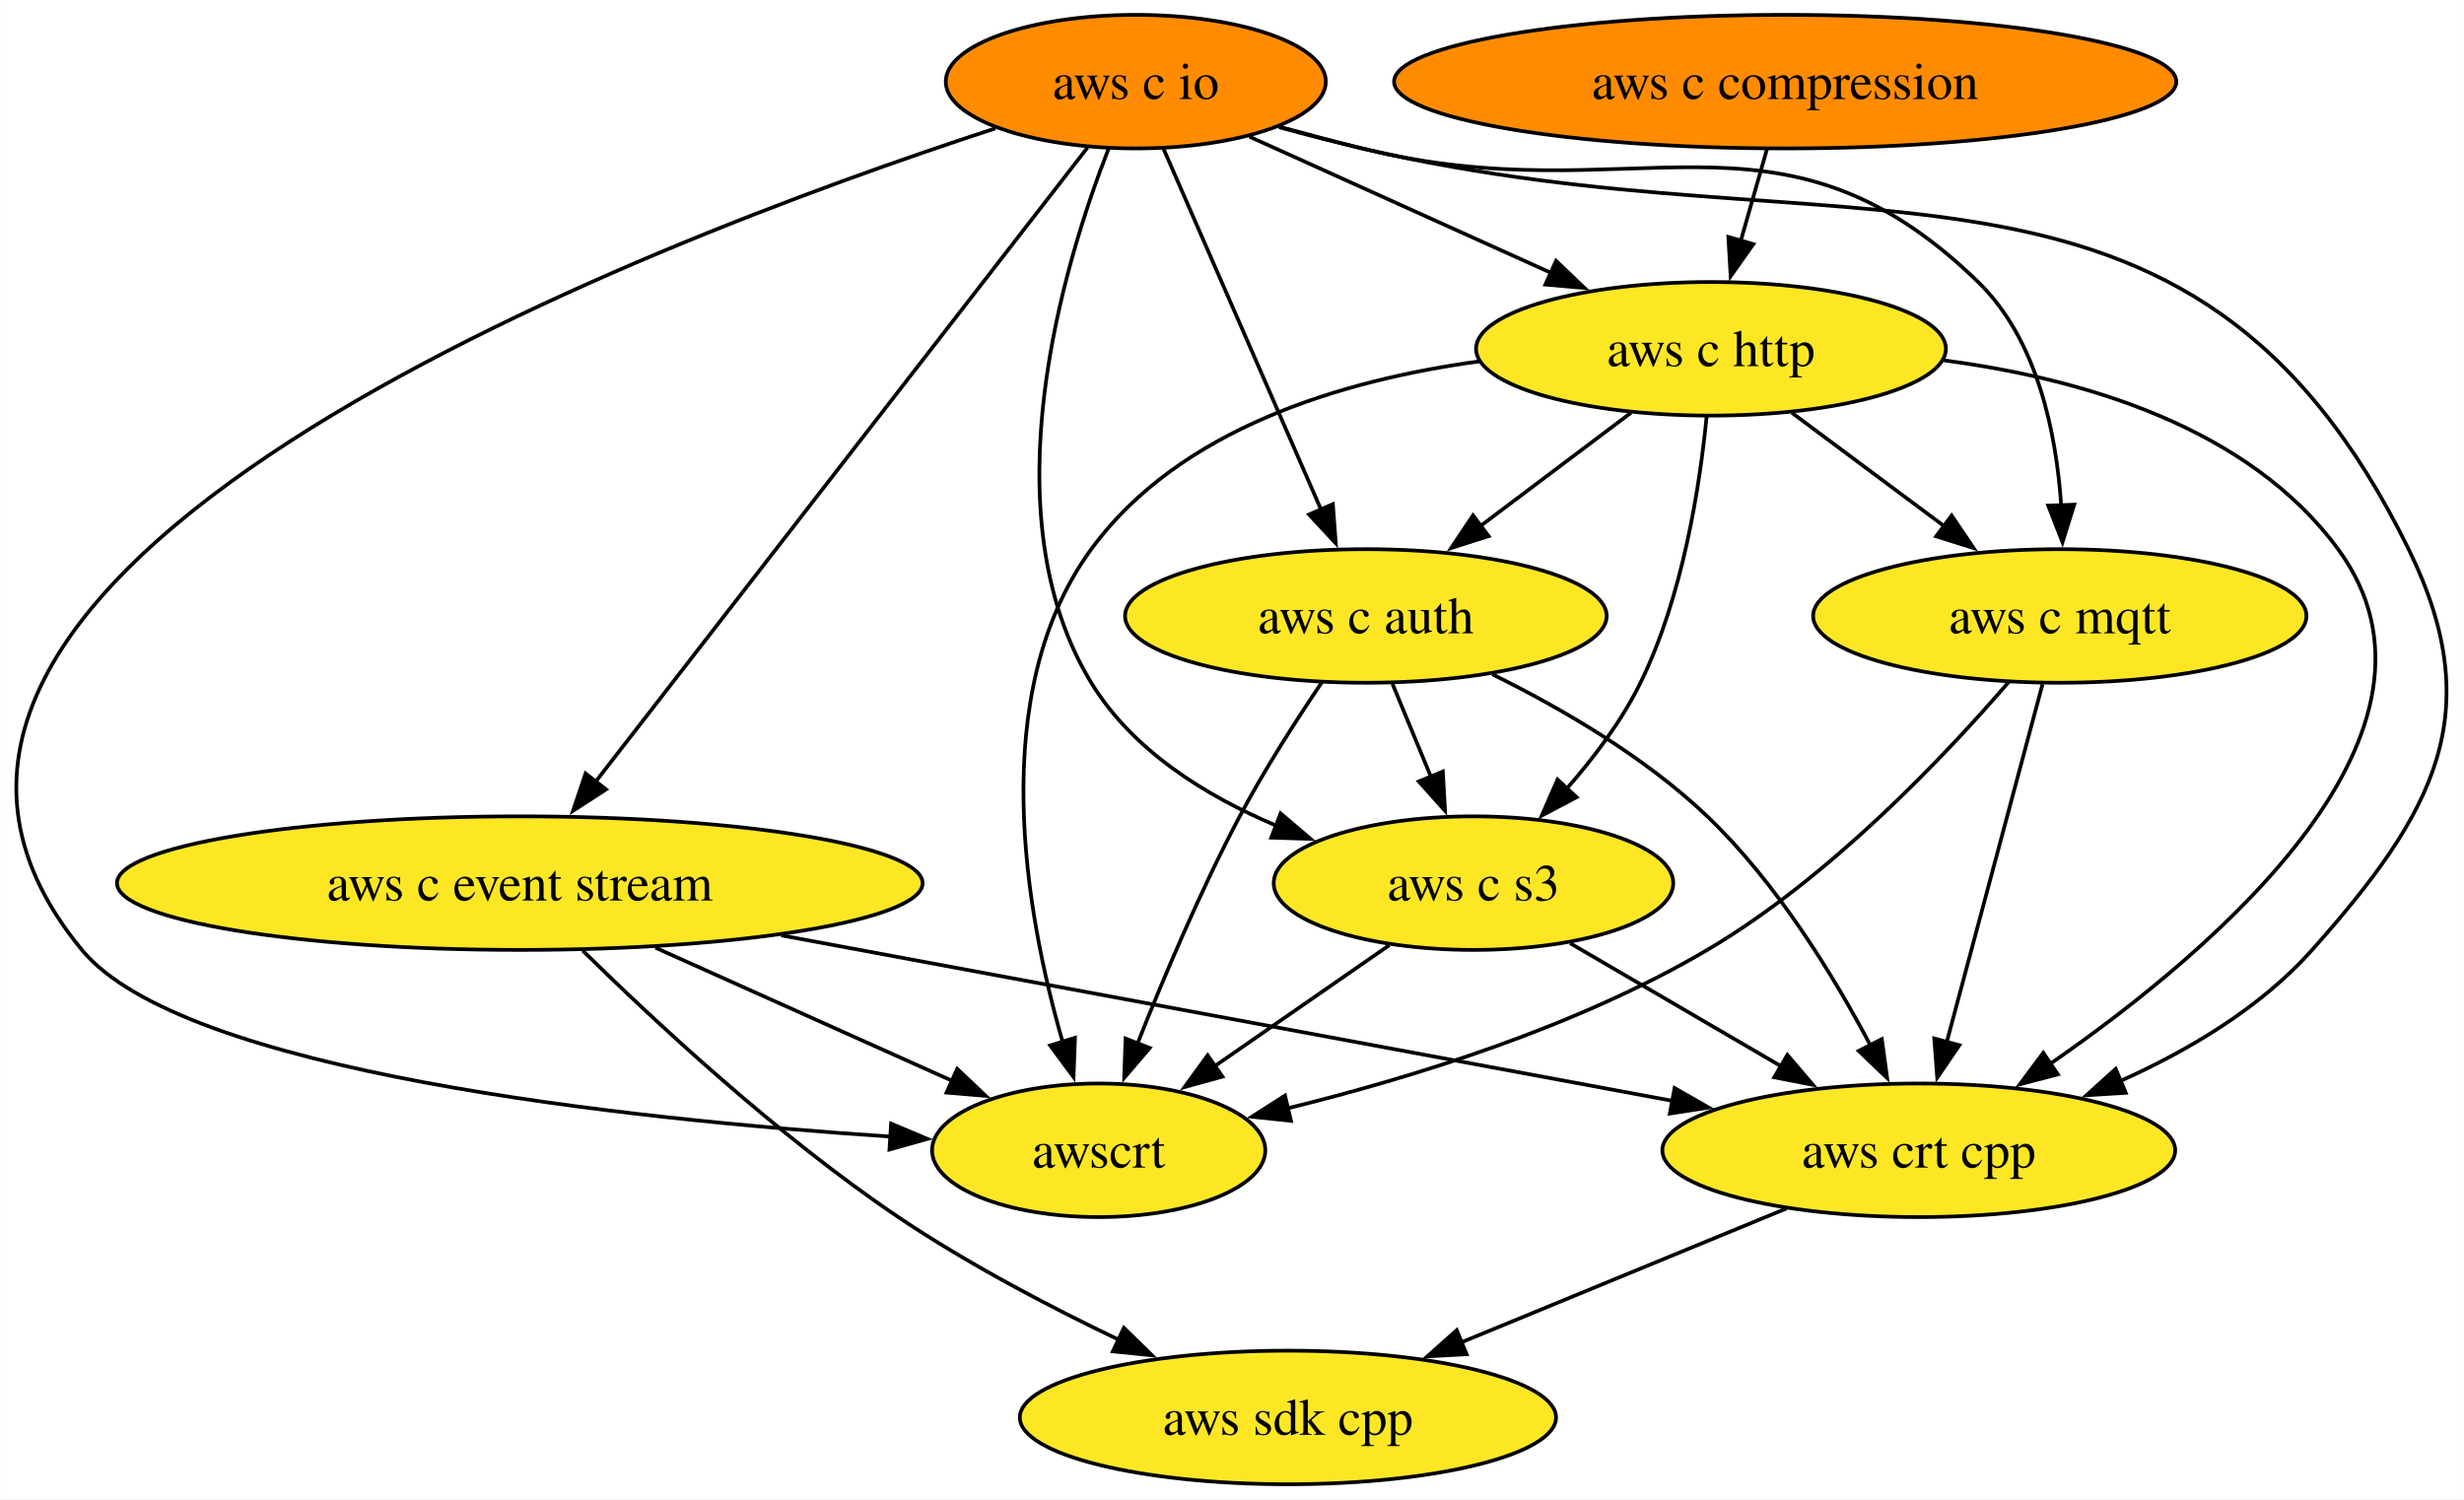
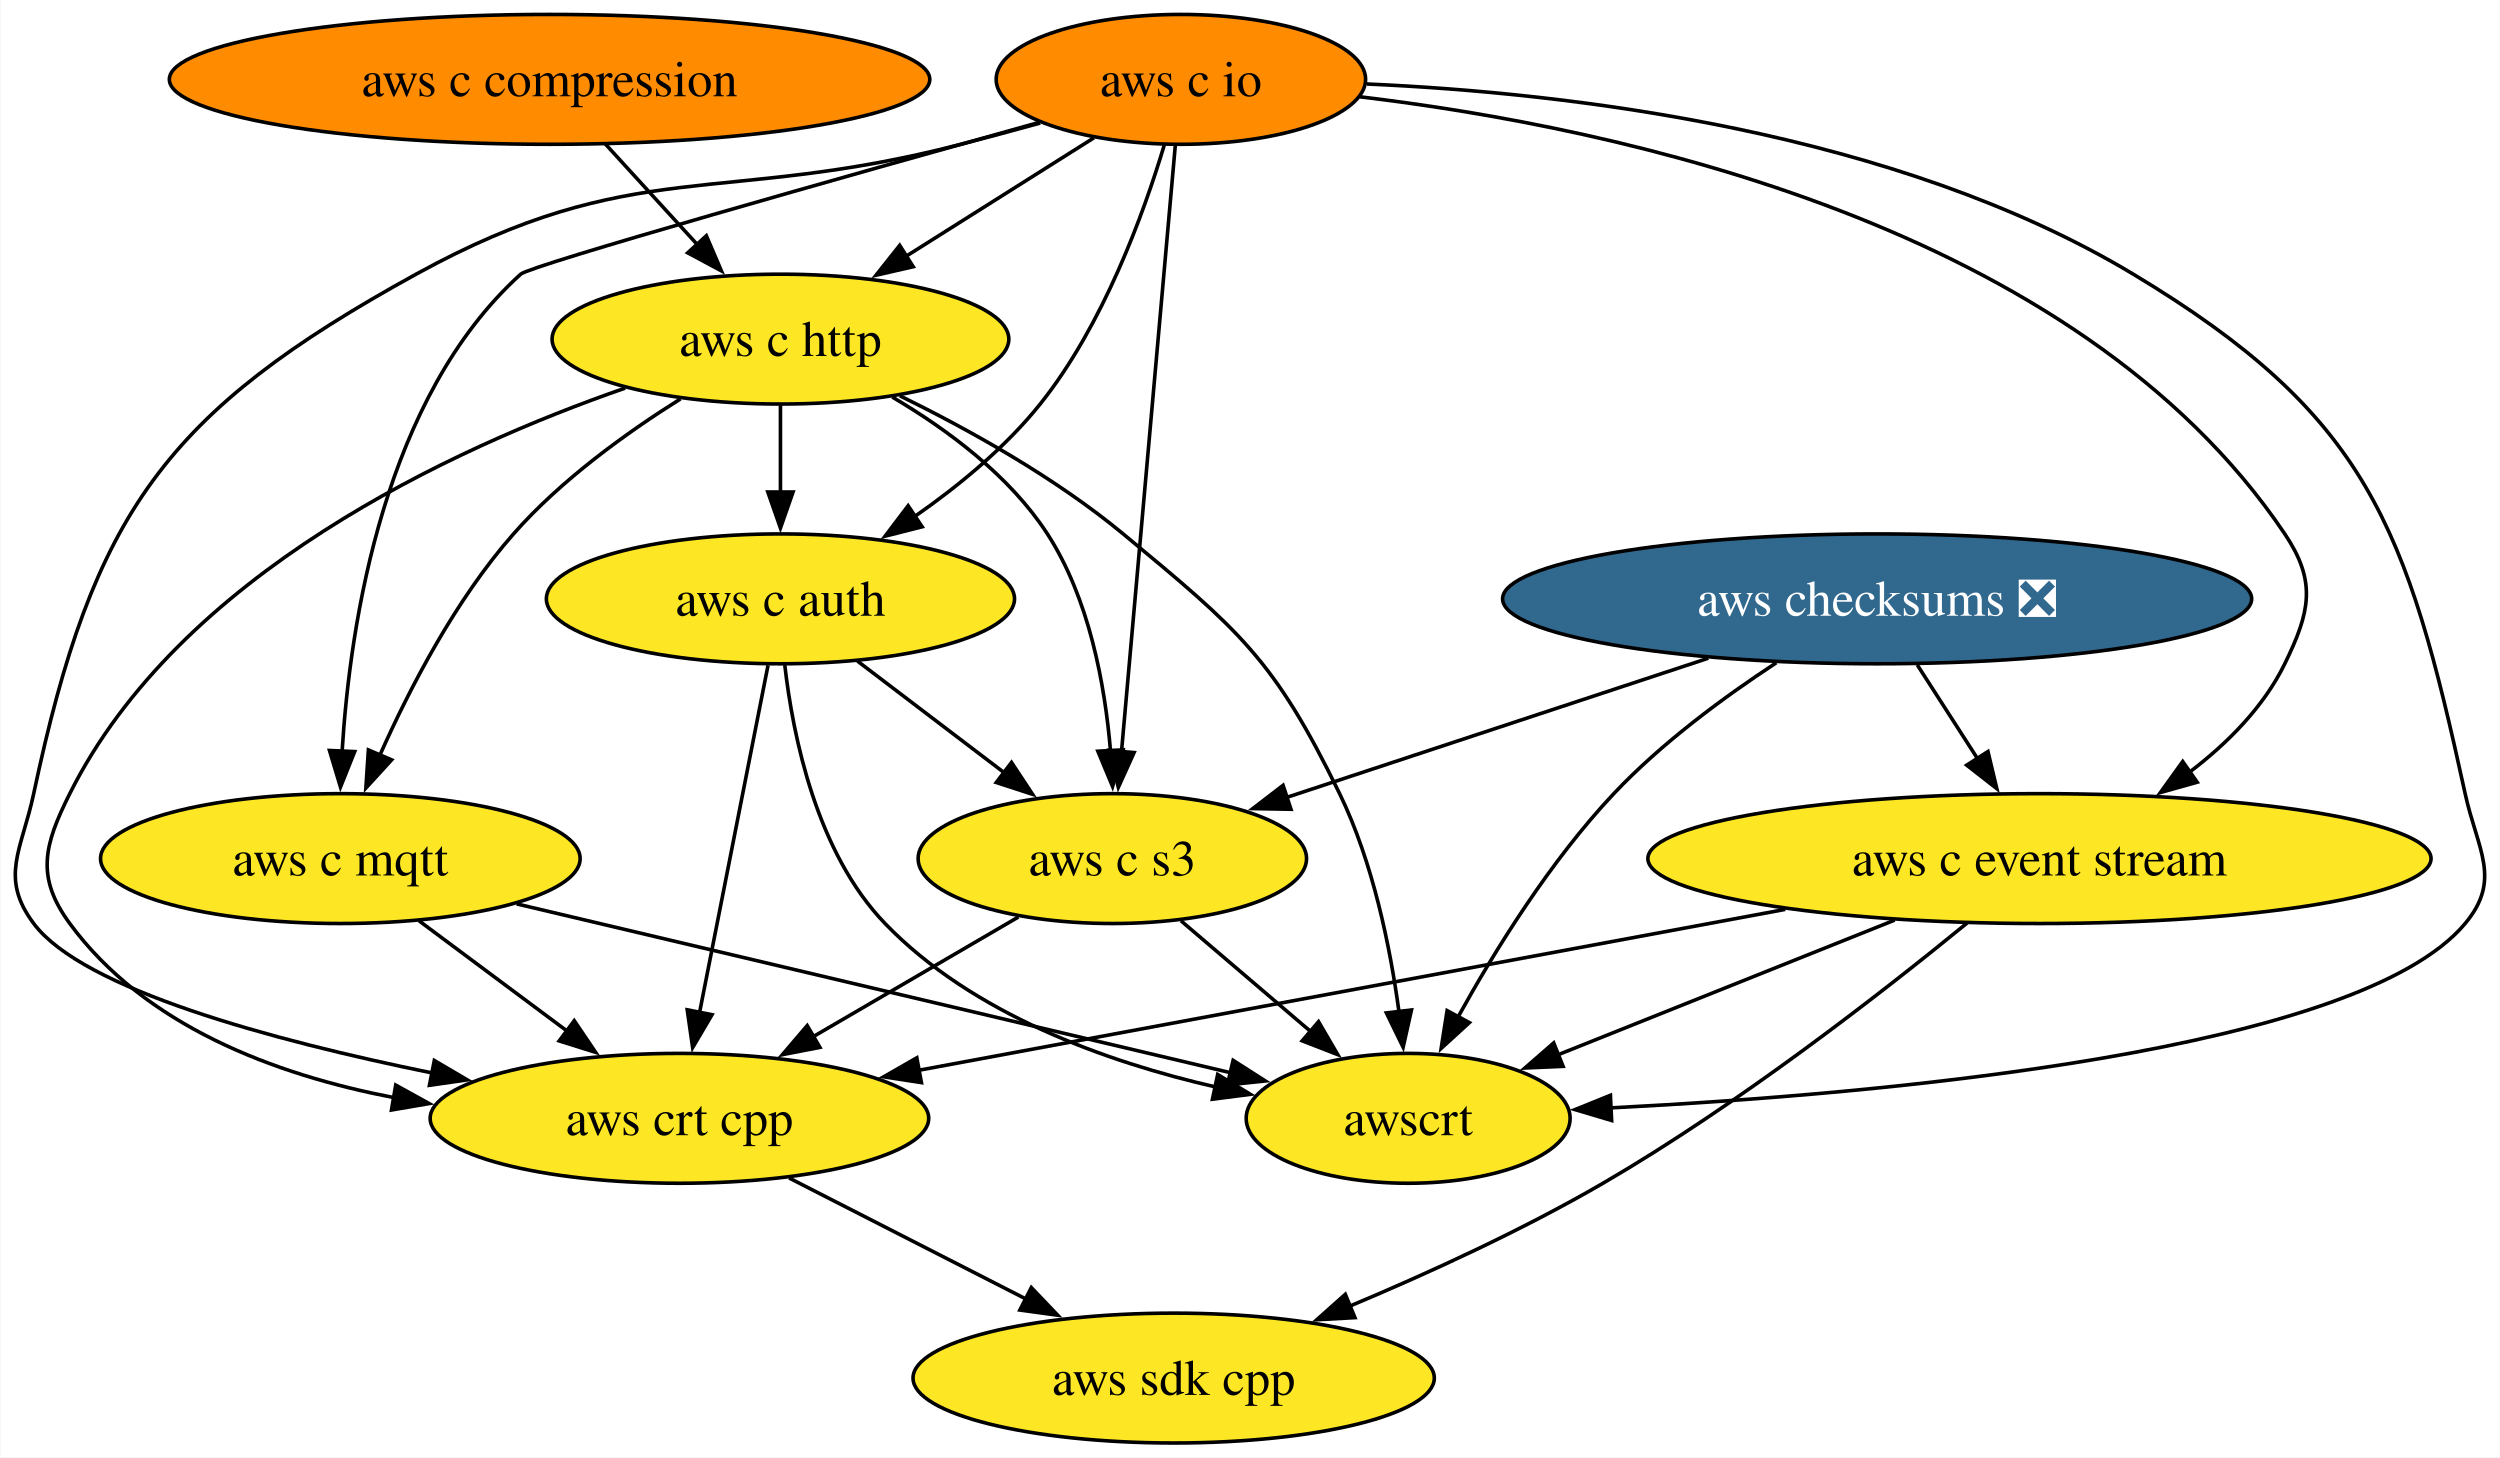
- <svg xmlns="http://www.w3.org/2000/svg" xmlns:xlink="http://www.w3.org/1999/xlink" width="664pt" height="404pt" viewBox="0.00 0.00 663.89 404.00">
+ <svg xmlns="http://www.w3.org/2000/svg" xmlns:xlink="http://www.w3.org/1999/xlink" width="693pt" height="404pt" viewBox="0.00 0.00 692.78 404.00">
  <g id="graph0" class="graph" transform="scale(1 1) rotate(0) translate(4 400)">
-     <polygon fill="white" stroke="none" points="-4,4 -4,-400 659.89,-400 659.89,4 -4,4" />
+     <polygon fill="white" stroke="none" points="-4,4 -4,-400 688.78,-400 688.78,4 -4,4" />
    <g id="node1" class="node">
      <g id="a_node1">
        <a xlink:href="https://github.com/conda-forge/aws-sdk-cpp-feedstock" xlink:title="aws sdk cpp">
-           <ellipse fill="#fde725" stroke="black" cx="343.02" cy="-18" rx="72.25" ry="18" />
-           <text text-anchor="middle" x="343.02" y="-13.32" font-family="Times,serif" font-size="14.00">aws sdk cpp</text>
+           <ellipse fill="#fde725" stroke="black" cx="321.23" cy="-18" rx="72.25" ry="18" />
+           <text text-anchor="middle" x="321.23" y="-13.32" font-family="Times,serif" font-size="14.00">aws sdk cpp</text>
        </a>
      </g>
    </g>
    <g id="node2" class="node">
      <g id="a_node2">
-         <a xlink:href="https://github.com/conda-forge/aws-c-event-stream-feedstock" xlink:title="aws c event stream">
-           <ellipse fill="#fde725" stroke="black" cx="136.02" cy="-162" rx="108.55" ry="18" />
-           <text text-anchor="middle" x="136.02" y="-157.32" font-family="Times,serif" font-size="14.00">aws c event stream</text>
-         </a>
-       </g>
-     </g>
-     <g id="edge1" class="edge">
-       <path fill="none" stroke="black" d="M152.98,-143.81C172.38,-124.74 205.66,-93.78 238.02,-72 256.6,-59.49 278.54,-47.97 297.54,-38.89" />
-       <polygon fill="black" stroke="black" points="298.81,-42.16 306.38,-34.75 295.84,-35.82 298.81,-42.16" />
+         <a xlink:href="https://github.com/conda-forge/aws-checksums-feedstock/pull/105" xlink:title="aws checksums ❎">
+           <ellipse fill="#31688e" stroke="black" cx="516.23" cy="-234" rx="103.82" ry="18" />
+           <text text-anchor="middle" x="516.23" y="-229.32" font-family="Times,serif" font-size="14.00" fill="white">aws checksums ❎</text>
+         </a>
+       </g>
    </g>
    <g id="node3" class="node">
      <g id="a_node3">
-         <a xlink:href="https://github.com/conda-forge/aws-crt-cpp-feedstock" xlink:title="aws crt cpp">
-           <ellipse fill="#fde725" stroke="black" cx="513.02" cy="-90" rx="69.1" ry="18" />
-           <text text-anchor="middle" x="513.02" y="-85.33" font-family="Times,serif" font-size="14.00">aws crt cpp</text>
-         </a>
-       </g>
-     </g>
-     <g id="edge2" class="edge">
-       <path fill="none" stroke="black" d="M206.49,-147.92C275.29,-135.14 379.19,-115.85 446.58,-103.34" />
-       <polygon fill="black" stroke="black" points="447.21,-106.78 456.41,-101.51 445.94,-99.9 447.21,-106.78" />
+         <a xlink:href="https://github.com/conda-forge/aws-c-event-stream-feedstock" xlink:title="aws c event stream">
+           <ellipse fill="#fde725" stroke="black" cx="561.23" cy="-162" rx="108.55" ry="18" />
+           <text text-anchor="middle" x="561.23" y="-157.32" font-family="Times,serif" font-size="14.00">aws c event stream</text>
+         </a>
+       </g>
+     </g>
+     <g id="edge1" class="edge">
+       <path fill="none" stroke="black" d="M527.35,-215.7C532.42,-207.81 538.53,-198.3 544.16,-189.55" />
+       <polygon fill="black" stroke="black" points="546.95,-191.68 549.41,-181.38 541.06,-187.9 546.95,-191.68" />
    </g>
    <g id="node4" class="node">
      <g id="a_node4">
-         <a xlink:href="https://github.com/conda-forge/awscrt-feedstock" xlink:title="awscrt">
-           <ellipse fill="#fde725" stroke="black" cx="292.02" cy="-90" rx="44.9" ry="18" />
-           <text text-anchor="middle" x="292.02" y="-85.33" font-family="Times,serif" font-size="14.00">awscrt</text>
-         </a>
-       </g>
-     </g>
-     <g id="edge3" class="edge">
-       <path fill="none" stroke="black" d="M172.59,-144.59C196.6,-133.82 227.98,-119.74 252.55,-108.71" />
-       <polygon fill="black" stroke="black" points="253.89,-111.95 261.58,-104.66 251.02,-105.56 253.89,-111.95" />
-     </g>
-     <g id="edge4" class="edge">
-       <path fill="none" stroke="black" d="M477.38,-74.33C451.94,-63.85 417.47,-49.66 389.81,-38.27" />
-       <polygon fill="black" stroke="black" points="391.17,-35.04 380.6,-34.47 388.51,-41.52 391.17,-35.04" />
+         <a xlink:href="https://github.com/conda-forge/aws-c-s3-feedstock" xlink:title="aws c s3">
+           <ellipse fill="#fde725" stroke="black" cx="304.23" cy="-162" rx="53.84" ry="18" />
+           <text text-anchor="middle" x="304.23" y="-157.32" font-family="Times,serif" font-size="14.00">aws c s3</text>
+         </a>
+       </g>
+     </g>
+     <g id="edge2" class="edge">
+       <path fill="none" stroke="black" d="M469.44,-217.55C434.78,-206.11 387.69,-190.56 352.64,-178.99" />
+       <polygon fill="black" stroke="black" points="353.75,-175.67 343.16,-175.86 351.56,-182.31 353.75,-175.67" />
    </g>
    <g id="node5" class="node">
      <g id="a_node5">
-         <a xlink:href="https://github.com/conda-forge/aws-c-io-feedstock" xlink:title="aws c io">
-           <ellipse fill="#ff8c00" stroke="black" cx="302.02" cy="-378" rx="51.21" ry="18" />
-           <text text-anchor="middle" x="302.02" y="-373.32" font-family="Times,serif" font-size="14.00">aws c io</text>
-         </a>
-       </g>
+         <a xlink:href="https://github.com/conda-forge/awscrt-feedstock" xlink:title="awscrt">
+           <ellipse fill="#fde725" stroke="black" cx="386.23" cy="-90" rx="44.9" ry="18" />
+           <text text-anchor="middle" x="386.23" y="-85.33" font-family="Times,serif" font-size="14.00">awscrt</text>
+         </a>
+       </g>
+     </g>
+     <g id="edge3" class="edge">
+       <path fill="none" stroke="black" d="M488.29,-216.29C473.81,-206.8 456.44,-194.01 443.23,-180 425.67,-161.39 410.33,-136.66 400,-117.99" />
+       <polygon fill="black" stroke="black" points="403.2,-116.53 395.38,-109.38 397.03,-119.85 403.2,-116.53" />
+     </g>
+     <g id="edge4" class="edge">
+       <path fill="none" stroke="black" d="M541.17,-144.14C517.9,-125.09 477.88,-93.89 440.23,-72 417.96,-59.06 391.96,-47.14 369.95,-37.9" />
+       <polygon fill="black" stroke="black" points="371.48,-34.75 360.9,-34.17 368.81,-41.22 371.48,-34.75" />
    </g>
    <g id="edge5" class="edge">
-       <path fill="none" stroke="black" d="M288.99,-360.21C260.23,-323.12 191.09,-233.99 156.48,-189.37" />
-       <polygon fill="black" stroke="black" points="159.27,-187.26 150.37,-181.5 153.74,-191.55 159.27,-187.26" />
-     </g>
-     <g id="edge6" class="edge">
-       <path fill="none" stroke="black" d="M340.62,-365.72C348.02,-363.7 355.74,-361.7 363.02,-360 493.7,-329.4 585.92,-372.5 645.02,-252 666.76,-207.67 651.83,-180.89 619.02,-144 605.18,-128.44 585.72,-116.9 567.24,-108.63" />
-       <polygon fill="black" stroke="black" points="568.8,-105.49 558.22,-104.84 566.08,-111.94 568.8,-105.49" />
-     </g>
-     <g id="edge7" class="edge">
-       <path fill="none" stroke="black" d="M264.18,-365.4C169.25,-334.46 -65.59,-245.34 18.02,-144 45.13,-111.14 164.27,-98.42 236.23,-93.67" />
-       <polygon fill="black" stroke="black" points="236.08,-97.19 245.84,-93.07 235.64,-90.2 236.08,-97.19" />
+       <path fill="none" stroke="black" d="M521.08,-144.94C493.07,-133.74 455.8,-118.83 427.54,-107.53" />
+       <polygon fill="black" stroke="black" points="429.18,-104.41 418.6,-103.95 426.58,-110.91 429.18,-104.41" />
    </g>
    <g id="node6" class="node">
      <g id="a_node6">
-         <a xlink:href="https://github.com/conda-forge/aws-c-http-feedstock" xlink:title="aws c http">
-           <ellipse fill="#fde725" stroke="black" cx="457.02" cy="-306" rx="63.31" ry="18" />
-           <text text-anchor="middle" x="457.02" y="-301.32" font-family="Times,serif" font-size="14.00">aws c http</text>
-         </a>
-       </g>
+         <a xlink:href="https://github.com/conda-forge/aws-crt-cpp-feedstock" xlink:title="aws crt cpp">
+           <ellipse fill="#fde725" stroke="black" cx="184.23" cy="-90" rx="69.1" ry="18" />
+           <text text-anchor="middle" x="184.23" y="-85.33" font-family="Times,serif" font-size="14.00">aws crt cpp</text>
+         </a>
+       </g>
+     </g>
+     <g id="edge6" class="edge">
+       <path fill="none" stroke="black" d="M490.76,-147.92C421.96,-135.14 318.06,-115.85 250.67,-103.34" />
+       <polygon fill="black" stroke="black" points="251.31,-99.9 240.84,-101.51 250.03,-106.78 251.31,-99.9" />
+     </g>
+     <g id="edge7" class="edge">
+       <path fill="none" stroke="black" d="M323.25,-144.76C333.95,-135.62 347.5,-124.06 359.28,-114" />
+       <polygon fill="black" stroke="black" points="361.39,-116.8 366.72,-107.65 356.85,-111.48 361.39,-116.8" />
    </g>
    <g id="edge8" class="edge">
-       <path fill="none" stroke="black" d="M332.64,-363.17C355.91,-352.66 388.19,-338.08 414.04,-326.41" />
-       <polygon fill="black" stroke="black" points="415.27,-329.7 422.94,-322.39 412.39,-323.32 415.27,-329.7" />
+       <path fill="none" stroke="black" d="M278.19,-145.81C261.55,-136.11 239.73,-123.38 221.3,-112.63" />
+       <polygon fill="black" stroke="black" points="223.17,-109.67 212.77,-107.65 219.65,-115.71 223.17,-109.67" />
+     </g>
+     <g id="edge9" class="edge">
+       <path fill="none" stroke="black" d="M214.63,-73.46C234.01,-63.57 259.34,-50.62 280.45,-39.83" />
+       <polygon fill="black" stroke="black" points="281.77,-43.09 289.09,-35.42 278.59,-36.86 281.77,-43.09" />
    </g>
    <g id="node7" class="node">
      <g id="a_node7">
-         <a xlink:href="https://github.com/conda-forge/aws-c-mqtt-feedstock" xlink:title="aws c mqtt">
-           <ellipse fill="#fde725" stroke="black" cx="551.02" cy="-234" rx="66.47" ry="18" />
-           <text text-anchor="middle" x="551.02" y="-229.32" font-family="Times,serif" font-size="14.00">aws c mqtt</text>
-         </a>
-       </g>
-     </g>
-     <g id="edge9" class="edge">
-       <path fill="none" stroke="black" d="M340.65,-365.87C348.06,-363.84 355.76,-361.8 363.02,-360 436.3,-341.86 474.88,-376.61 529.02,-324 545,-308.48 550.08,-283.33 551.4,-263.72" />
-       <polygon fill="black" stroke="black" points="554.9,-263.99 551.75,-253.87 547.9,-263.74 554.9,-263.99" />
+         <a xlink:href="https://github.com/conda-forge/aws-c-io-feedstock" xlink:title="aws c io">
+           <ellipse fill="#ff8c00" stroke="black" cx="323.23" cy="-378" rx="51.21" ry="18" />
+           <text text-anchor="middle" x="323.23" y="-373.32" font-family="Times,serif" font-size="14.00">aws c io</text>
+         </a>
+       </g>
+     </g>
+     <g id="edge10" class="edge">
+       <path fill="none" stroke="black" d="M372.89,-373.16C443.75,-364.71 571.63,-337.75 629.23,-252 638.15,-238.72 636.25,-230.38 629.23,-216 623.38,-204.04 613.39,-193.99 602.84,-185.97" />
+       <polygon fill="black" stroke="black" points="604.95,-183.18 594.75,-180.31 600.94,-188.91 604.95,-183.18" />
+     </g>
+     <g id="edge11" class="edge">
+       <path fill="none" stroke="black" d="M321.7,-359.85C318.45,-323.14 310.77,-236.66 306.76,-191.53" />
+       <polygon fill="black" stroke="black" points="310.26,-191.39 305.89,-181.74 303.29,-192.01 310.26,-191.39" />
+     </g>
+     <g id="edge12" class="edge">
+       <path fill="none" stroke="black" d="M374.78,-376.72C430.83,-374.24 521.22,-363.68 587.23,-324 652.32,-284.87 663.03,-254.2 679.23,-180 682.64,-164.37 689.48,-156.28 679.23,-144 649.64,-108.58 518.75,-96.78 442.29,-92.89" />
+       <polygon fill="black" stroke="black" points="442.63,-89.4 432.48,-92.42 442.3,-96.39 442.63,-89.4" />
+     </g>
+     <g id="edge13" class="edge">
+       <path fill="none" stroke="black" d="M284.24,-365.9C276.94,-363.89 269.36,-361.84 262.23,-360 195.43,-342.74 171.68,-357.25 111.23,-324 41.59,-285.7 21.72,-257.74 5.23,-180 1.91,-164.35 -4.35,-156.82 5.23,-144 18.81,-125.81 71.16,-111.65 115.76,-102.56" />
+       <polygon fill="black" stroke="black" points="116.28,-106.03 125.42,-100.66 114.93,-99.16 116.28,-106.03" />
    </g>
    <g id="node8" class="node">
      <g id="a_node8">
-         <a xlink:href="https://github.com/conda-forge/aws-c-auth-feedstock" xlink:title="aws c auth">
-           <ellipse fill="#fde725" stroke="black" cx="364.02" cy="-234" rx="64.89" ry="18" />
-           <text text-anchor="middle" x="364.02" y="-229.32" font-family="Times,serif" font-size="14.00">aws c auth</text>
-         </a>
-       </g>
-     </g>
-     <g id="edge10" class="edge">
-       <path fill="none" stroke="black" d="M309.5,-359.87C320.07,-335.67 339.48,-291.21 352.06,-262.39" />
-       <polygon fill="black" stroke="black" points="355.12,-264.14 355.91,-253.58 348.7,-261.34 355.12,-264.14" />
+         <a xlink:href="https://github.com/conda-forge/aws-c-http-feedstock" xlink:title="aws c http">
+           <ellipse fill="#fde725" stroke="black" cx="212.23" cy="-306" rx="63.31" ry="18" />
+           <text text-anchor="middle" x="212.23" y="-301.32" font-family="Times,serif" font-size="14.00">aws c http</text>
+         </a>
+       </g>
+     </g>
+     <g id="edge14" class="edge">
+       <path fill="none" stroke="black" d="M299.14,-361.81C283.9,-352.2 263.94,-339.61 246.99,-328.92" />
+       <polygon fill="black" stroke="black" points="249.03,-326.07 238.7,-323.7 245.29,-331.99 249.03,-326.07" />
    </g>
    <g id="node9" class="node">
      <g id="a_node9">
-         <a xlink:href="https://github.com/conda-forge/aws-c-s3-feedstock" xlink:title="aws c s3">
-           <ellipse fill="#fde725" stroke="black" cx="393.02" cy="-162" rx="53.84" ry="18" />
-           <text text-anchor="middle" x="393.02" y="-157.32" font-family="Times,serif" font-size="14.00">aws c s3</text>
-         </a>
-       </g>
-     </g>
-     <g id="edge11" class="edge">
-       <path fill="none" stroke="black" d="M294.7,-359.97C282.54,-328.83 262.14,-261.7 290.02,-216 301.15,-197.75 320.8,-185.52 339.98,-177.45" />
-       <polygon fill="black" stroke="black" points="341.04,-180.79 349.11,-173.93 338.52,-174.26 341.04,-180.79" />
-     </g>
-     <g id="edge12" class="edge">
-       <path fill="none" stroke="black" d="M519.81,-302.88C557.14,-297.98 601.81,-284.96 626.02,-252 661.89,-203.15 593.72,-144.65 548.52,-113.36" />
-       <polygon fill="black" stroke="black" points="550.49,-110.47 540.24,-107.78 546.57,-116.27 550.49,-110.47" />
-     </g>
-     <g id="edge13" class="edge">
-       <path fill="none" stroke="black" d="M394.54,-302.61C357.72,-297.58 313.82,-284.53 290.02,-252 261.62,-213.19 272.3,-153.82 282.35,-119.06" />
-       <polygon fill="black" stroke="black" points="285.63,-120.32 285.24,-109.73 278.94,-118.25 285.63,-120.32" />
-     </g>
-     <g id="edge14" class="edge">
-       <path fill="none" stroke="black" d="M478.82,-288.76C491.07,-279.64 506.57,-268.1 520.06,-258.06" />
-       <polygon fill="black" stroke="black" points="521.87,-261.07 527.8,-252.29 517.69,-255.46 521.87,-261.07" />
+         <a xlink:href="https://github.com/conda-forge/aws-c-mqtt-feedstock" xlink:title="aws c mqtt">
+           <ellipse fill="#fde725" stroke="black" cx="90.23" cy="-162" rx="66.47" ry="18" />
+           <text text-anchor="middle" x="90.23" y="-157.32" font-family="Times,serif" font-size="14.00">aws c mqtt</text>
+         </a>
+       </g>
    </g>
    <g id="edge15" class="edge">
-       <path fill="none" stroke="black" d="M435.45,-288.76C423.33,-279.64 408,-268.1 394.65,-258.06" />
-       <polygon fill="black" stroke="black" points="397.1,-255.52 387,-252.3 392.89,-261.11 397.1,-255.52" />
-     </g>
-     <g id="edge16" class="edge">
-       <path fill="none" stroke="black" d="M455.85,-287.79C454.04,-269.24 449.46,-239.25 438.02,-216 432.96,-205.71 425.46,-195.76 418.02,-187.31" />
-       <polygon fill="black" stroke="black" points="420.8,-185.16 411.43,-180.21 415.67,-189.92 420.8,-185.16" />
-     </g>
-     <g id="edge17" class="edge">
-       <path fill="none" stroke="black" d="M546.36,-215.59C539.92,-191.5 528.21,-147.75 520.52,-119.03" />
-       <polygon fill="black" stroke="black" points="523.96,-118.33 517.99,-109.57 517.19,-120.14 523.96,-118.33" />
-     </g>
-     <g id="edge18" class="edge">
-       <path fill="none" stroke="black" d="M537.27,-216.22C520.15,-196.36 489.12,-163.51 456.02,-144 420.82,-123.25 376.51,-109.55 342.82,-101.29" />
-       <polygon fill="black" stroke="black" points="343.84,-97.94 333.3,-99.05 342.23,-104.75 343.84,-97.94" />
-     </g>
-     <g id="edge19" class="edge">
-       <path fill="none" stroke="black" d="M398.1,-218.28C416.67,-209.12 439.22,-196.03 456.02,-180 474.64,-162.24 489.97,-137.22 500.02,-118.23" />
-       <polygon fill="black" stroke="black" points="503.06,-119.97 504.49,-109.47 496.83,-116.79 503.06,-119.97" />
-     </g>
-     <g id="edge20" class="edge">
-       <path fill="none" stroke="black" d="M352.25,-216.25C345.33,-206.03 336.67,-192.56 330.02,-180 319.46,-160.05 309.52,-136.53 302.45,-118.68" />
-       <polygon fill="black" stroke="black" points="305.78,-117.58 298.9,-109.53 299.26,-120.12 305.78,-117.58" />
-     </g>
-     <g id="edge21" class="edge">
-       <path fill="none" stroke="black" d="M371.19,-215.7C374.31,-208.15 378.06,-199.12 381.55,-190.68" />
-       <polygon fill="black" stroke="black" points="384.76,-192.08 385.35,-181.5 378.29,-189.4 384.76,-192.08" />
-     </g>
-     <g id="edge22" class="edge">
-       <path fill="none" stroke="black" d="M419.06,-145.81C435.69,-136.11 457.52,-123.38 475.95,-112.63" />
-       <polygon fill="black" stroke="black" points="477.6,-115.71 484.48,-107.65 474.07,-109.67 477.6,-115.71" />
-     </g>
-     <g id="edge23" class="edge">
-       <path fill="none" stroke="black" d="M370.35,-145.29C356.39,-135.61 338.29,-123.07 323.01,-112.48" />
-       <polygon fill="black" stroke="black" points="325.37,-109.86 315.16,-107.04 321.39,-115.61 325.37,-109.86" />
+       <path fill="none" stroke="black" d="M283.82,-366.05C230.85,-351.27 142.96,-326.47 140.23,-324 102.48,-289.88 92.94,-227.86 90.71,-191.56" />
+       <polygon fill="black" stroke="black" points="94.21,-191.66 90.27,-181.83 87.22,-191.97 94.21,-191.66" />
    </g>
    <g id="node10" class="node">
      <g id="a_node10">
+         <a xlink:href="https://github.com/conda-forge/aws-c-auth-feedstock" xlink:title="aws c auth">
+           <ellipse fill="#fde725" stroke="black" cx="212.23" cy="-234" rx="64.89" ry="18" />
+           <text text-anchor="middle" x="212.23" y="-229.32" font-family="Times,serif" font-size="14.00">aws c auth</text>
+         </a>
+       </g>
+     </g>
+     <g id="edge16" class="edge">
+       <path fill="none" stroke="black" d="M318.64,-359.84C312.92,-340.8 301.72,-309.87 284.23,-288 274.57,-275.93 261.53,-265.22 249.2,-256.65" />
+       <polygon fill="black" stroke="black" points="251.5,-253.98 241.23,-251.37 247.63,-259.81 251.5,-253.98" />
+     </g>
+     <g id="edge17" class="edge">
+       <path fill="none" stroke="black" d="M243.22,-289.94C258.45,-280.98 275.75,-268.18 286.23,-252 297.82,-234.09 302.19,-210.24 303.73,-191.73" />
+       <polygon fill="black" stroke="black" points="307.21,-192.16 304.29,-181.98 300.22,-191.76 307.21,-192.16" />
+     </g>
+     <g id="edge18" class="edge">
+       <path fill="none" stroke="black" d="M245.33,-290.29C264.5,-280.89 288.47,-267.55 307.23,-252 339.29,-225.41 349.01,-217.46 367.23,-180 376.48,-160.98 381.25,-137.51 383.7,-119.44" />
+       <polygon fill="black" stroke="black" points="387.15,-120.04 384.84,-109.7 380.2,-119.22 387.15,-120.04" />
+     </g>
+     <g id="edge19" class="edge">
+       <path fill="none" stroke="black" d="M169.18,-292.42C120.99,-275.68 45.66,-240.86 15.23,-180 8.07,-165.69 5.76,-156.9 15.23,-144 35.99,-115.72 71.82,-102.12 105.16,-95.73" />
+       <polygon fill="black" stroke="black" points="105.58,-99.21 114.85,-94.09 104.41,-92.31 105.58,-99.21" />
+     </g>
+     <g id="edge20" class="edge">
+       <path fill="none" stroke="black" d="M184.54,-289.44C169.52,-280.02 151.38,-266.94 138.23,-252 122.2,-233.8 109.5,-209.33 101.19,-190.66" />
+       <polygon fill="black" stroke="black" points="104.45,-189.37 97.31,-181.55 98.01,-192.12 104.45,-189.37" />
+     </g>
+     <g id="edge21" class="edge">
+       <path fill="none" stroke="black" d="M212.23,-287.7C212.23,-280.41 212.23,-271.73 212.23,-263.54" />
+       <polygon fill="black" stroke="black" points="215.73,-263.62 212.23,-253.62 208.73,-263.62 215.73,-263.62" />
+     </g>
+     <g id="edge22" class="edge">
+       <path fill="none" stroke="black" d="M139.1,-149.44C193.83,-136.5 282.03,-115.64 336.93,-102.66" />
+       <polygon fill="black" stroke="black" points="337.71,-106.07 346.64,-100.36 336.1,-99.26 337.71,-106.07" />
+     </g>
+     <g id="edge23" class="edge">
+       <path fill="none" stroke="black" d="M112.03,-144.76C124.28,-135.64 139.77,-124.1 153.26,-114.06" />
+       <polygon fill="black" stroke="black" points="155.07,-117.07 161,-108.29 150.89,-111.46 155.07,-117.07" />
+     </g>
+     <g id="edge24" class="edge">
+       <path fill="none" stroke="black" d="M233.56,-216.76C245.73,-207.51 261.15,-195.77 274.49,-185.63" />
+       <polygon fill="black" stroke="black" points="276.28,-188.66 282.12,-179.82 272.04,-183.09 276.28,-188.66" />
+     </g>
+     <g id="edge25" class="edge">
+       <path fill="none" stroke="black" d="M213.43,-215.64C215.7,-195.83 222.27,-163.64 241.23,-144 265.43,-118.92 302.46,-105.65 333.03,-98.65" />
+       <polygon fill="black" stroke="black" points="333.43,-102.15 342.49,-96.66 331.98,-95.3 333.43,-102.15" />
+     </g>
+     <g id="edge26" class="edge">
+       <path fill="none" stroke="black" d="M208.79,-215.59C204.04,-191.5 195.42,-147.75 189.75,-119.03" />
+       <polygon fill="black" stroke="black" points="193.26,-118.73 187.89,-109.6 186.39,-120.08 193.26,-118.73" />
+     </g>
+     <g id="node11" class="node">
+       <g id="a_node11">
        <a xlink:href="https://github.com/conda-forge/aws-c-compression-feedstock" xlink:title="aws c compression">
-           <ellipse fill="#ff8c00" stroke="black" cx="477.02" cy="-378" rx="105.4" ry="18" />
-           <text text-anchor="middle" x="477.02" y="-373.32" font-family="Times,serif" font-size="14.00">aws c compression</text>
-         </a>
-       </g>
-     </g>
-     <g id="edge24" class="edge">
-       <path fill="none" stroke="black" d="M472.08,-359.7C469.94,-352.24 467.4,-343.32 465.01,-334.97" />
-       <polygon fill="black" stroke="black" points="468.44,-334.21 462.32,-325.56 461.7,-336.14 468.44,-334.21" />
+           <ellipse fill="#ff8c00" stroke="black" cx="148.23" cy="-378" rx="105.4" ry="18" />
+           <text text-anchor="middle" x="148.23" y="-373.32" font-family="Times,serif" font-size="14.00">aws c compression</text>
+         </a>
+       </g>
+     </g>
+     <g id="edge27" class="edge">
+       <path fill="none" stroke="black" d="M163.72,-360.05C171.34,-351.71 180.69,-341.49 189.14,-332.25" />
+       <polygon fill="black" stroke="black" points="191.69,-334.65 195.86,-324.91 186.52,-329.92 191.69,-334.65" />
    </g>
  </g>
</svg>
